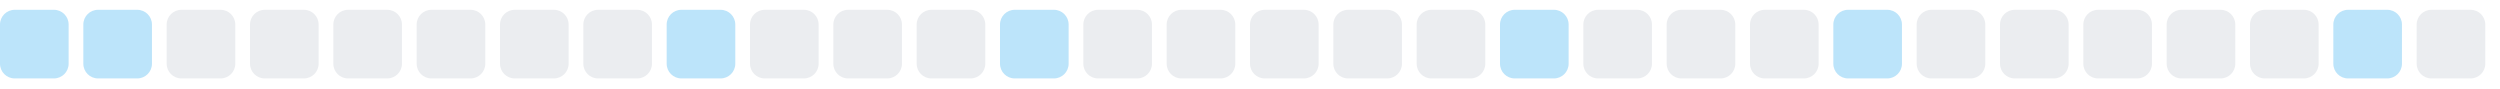
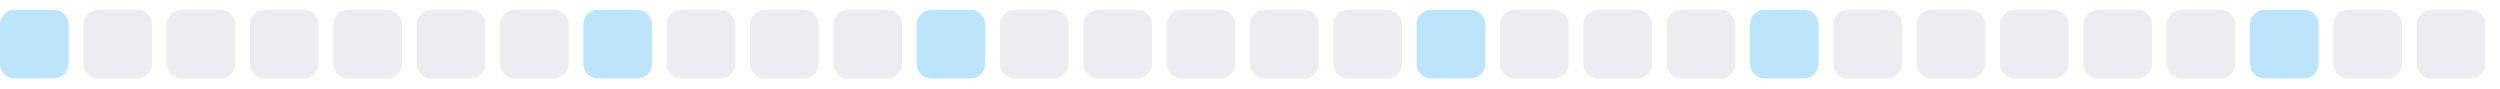
<svg xmlns="http://www.w3.org/2000/svg" width="255" height="9">
  <style>
        .level0 { fill: #ebedf0; }
        .level1 { fill: #bce4fa; }
        .level2 { fill: #75c7f7; }
        .level3 { fill: #30a9f2; }
        .level4 { fill: #008ee6; }
        @media (prefers-color-scheme: dark) {
          .level0 { fill: #161b22; }
          .level1 { fill: #0b3b5c; }
          .level2 { fill: #0a6299; }
          .level3 { fill: #008ee6; }
          .level4 { fill: #5bc4ff; }
        }
      </style>
  <rect x="0.0" y="1" width="7" height="7" rx="1.5" ry="1.5" class="level1" />
-   <rect x="8.5" y="1" width="7" height="7" rx="1.5" ry="1.5" class="level1" />
+   <rect x="8.5" y="1" width="7" height="7" rx="1.5" ry="1.5" class="level0" />
  <rect x="17.0" y="1" width="7" height="7" rx="1.5" ry="1.5" class="level0" />
  <rect x="25.5" y="1" width="7" height="7" rx="1.5" ry="1.5" class="level0" />
  <rect x="34.0" y="1" width="7" height="7" rx="1.5" ry="1.5" class="level0" />
  <rect x="42.5" y="1" width="7" height="7" rx="1.5" ry="1.5" class="level0" />
  <rect x="51.0" y="1" width="7" height="7" rx="1.5" ry="1.5" class="level0" />
-   <rect x="59.5" y="1" width="7" height="7" rx="1.5" ry="1.5" class="level0" />
-   <rect x="68.0" y="1" width="7" height="7" rx="1.5" ry="1.5" class="level1" />
+   <rect x="59.5" y="1" width="7" height="7" rx="1.5" ry="1.5" class="level1" />
+   <rect x="68.0" y="1" width="7" height="7" rx="1.5" ry="1.5" class="level0" />
  <rect x="76.5" y="1" width="7" height="7" rx="1.5" ry="1.5" class="level0" />
  <rect x="85.0" y="1" width="7" height="7" rx="1.5" ry="1.5" class="level0" />
-   <rect x="93.5" y="1" width="7" height="7" rx="1.5" ry="1.5" class="level0" />
-   <rect x="102.0" y="1" width="7" height="7" rx="1.5" ry="1.5" class="level1" />
+   <rect x="93.5" y="1" width="7" height="7" rx="1.5" ry="1.5" class="level1" />
+   <rect x="102.0" y="1" width="7" height="7" rx="1.5" ry="1.5" class="level0" />
  <rect x="110.5" y="1" width="7" height="7" rx="1.5" ry="1.5" class="level0" />
  <rect x="119.0" y="1" width="7" height="7" rx="1.5" ry="1.5" class="level0" />
  <rect x="127.5" y="1" width="7" height="7" rx="1.5" ry="1.5" class="level0" />
  <rect x="136.0" y="1" width="7" height="7" rx="1.5" ry="1.5" class="level0" />
-   <rect x="144.5" y="1" width="7" height="7" rx="1.5" ry="1.5" class="level0" />
-   <rect x="153.0" y="1" width="7" height="7" rx="1.5" ry="1.5" class="level1" />
+   <rect x="144.5" y="1" width="7" height="7" rx="1.5" ry="1.5" class="level1" />
+   <rect x="153.0" y="1" width="7" height="7" rx="1.5" ry="1.5" class="level0" />
  <rect x="161.5" y="1" width="7" height="7" rx="1.5" ry="1.5" class="level0" />
  <rect x="170.0" y="1" width="7" height="7" rx="1.5" ry="1.5" class="level0" />
-   <rect x="178.5" y="1" width="7" height="7" rx="1.5" ry="1.5" class="level0" />
-   <rect x="187.0" y="1" width="7" height="7" rx="1.5" ry="1.5" class="level1" />
+   <rect x="178.5" y="1" width="7" height="7" rx="1.5" ry="1.5" class="level1" />
+   <rect x="187.0" y="1" width="7" height="7" rx="1.5" ry="1.5" class="level0" />
  <rect x="195.5" y="1" width="7" height="7" rx="1.5" ry="1.5" class="level0" />
  <rect x="204.0" y="1" width="7" height="7" rx="1.5" ry="1.5" class="level0" />
  <rect x="212.5" y="1" width="7" height="7" rx="1.5" ry="1.5" class="level0" />
  <rect x="221.0" y="1" width="7" height="7" rx="1.5" ry="1.5" class="level0" />
-   <rect x="229.5" y="1" width="7" height="7" rx="1.5" ry="1.5" class="level0" />
-   <rect x="238.0" y="1" width="7" height="7" rx="1.5" ry="1.5" class="level1" />
+   <rect x="229.5" y="1" width="7" height="7" rx="1.5" ry="1.5" class="level1" />
+   <rect x="238.0" y="1" width="7" height="7" rx="1.5" ry="1.5" class="level0" />
  <rect x="246.5" y="1" width="7" height="7" rx="1.5" ry="1.5" class="level0" />
</svg>
